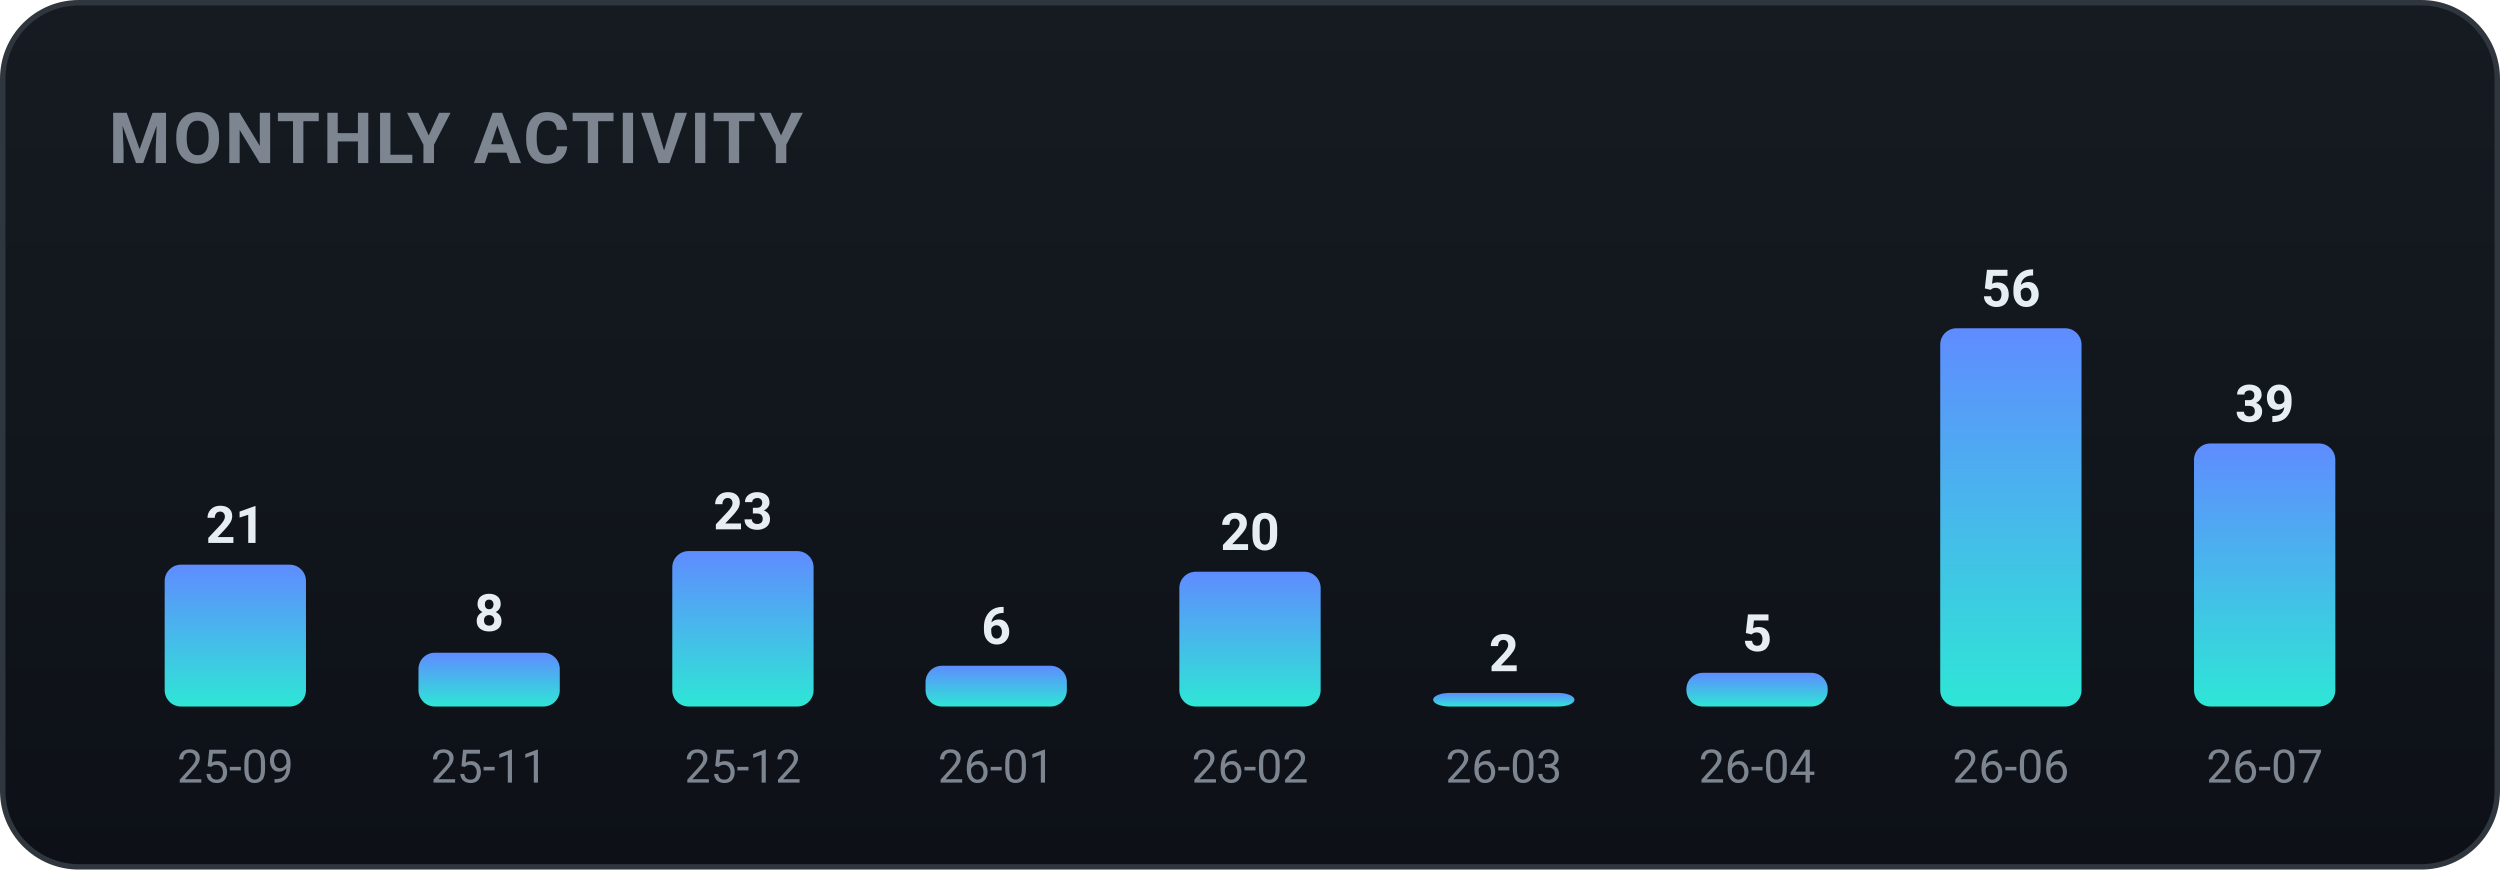
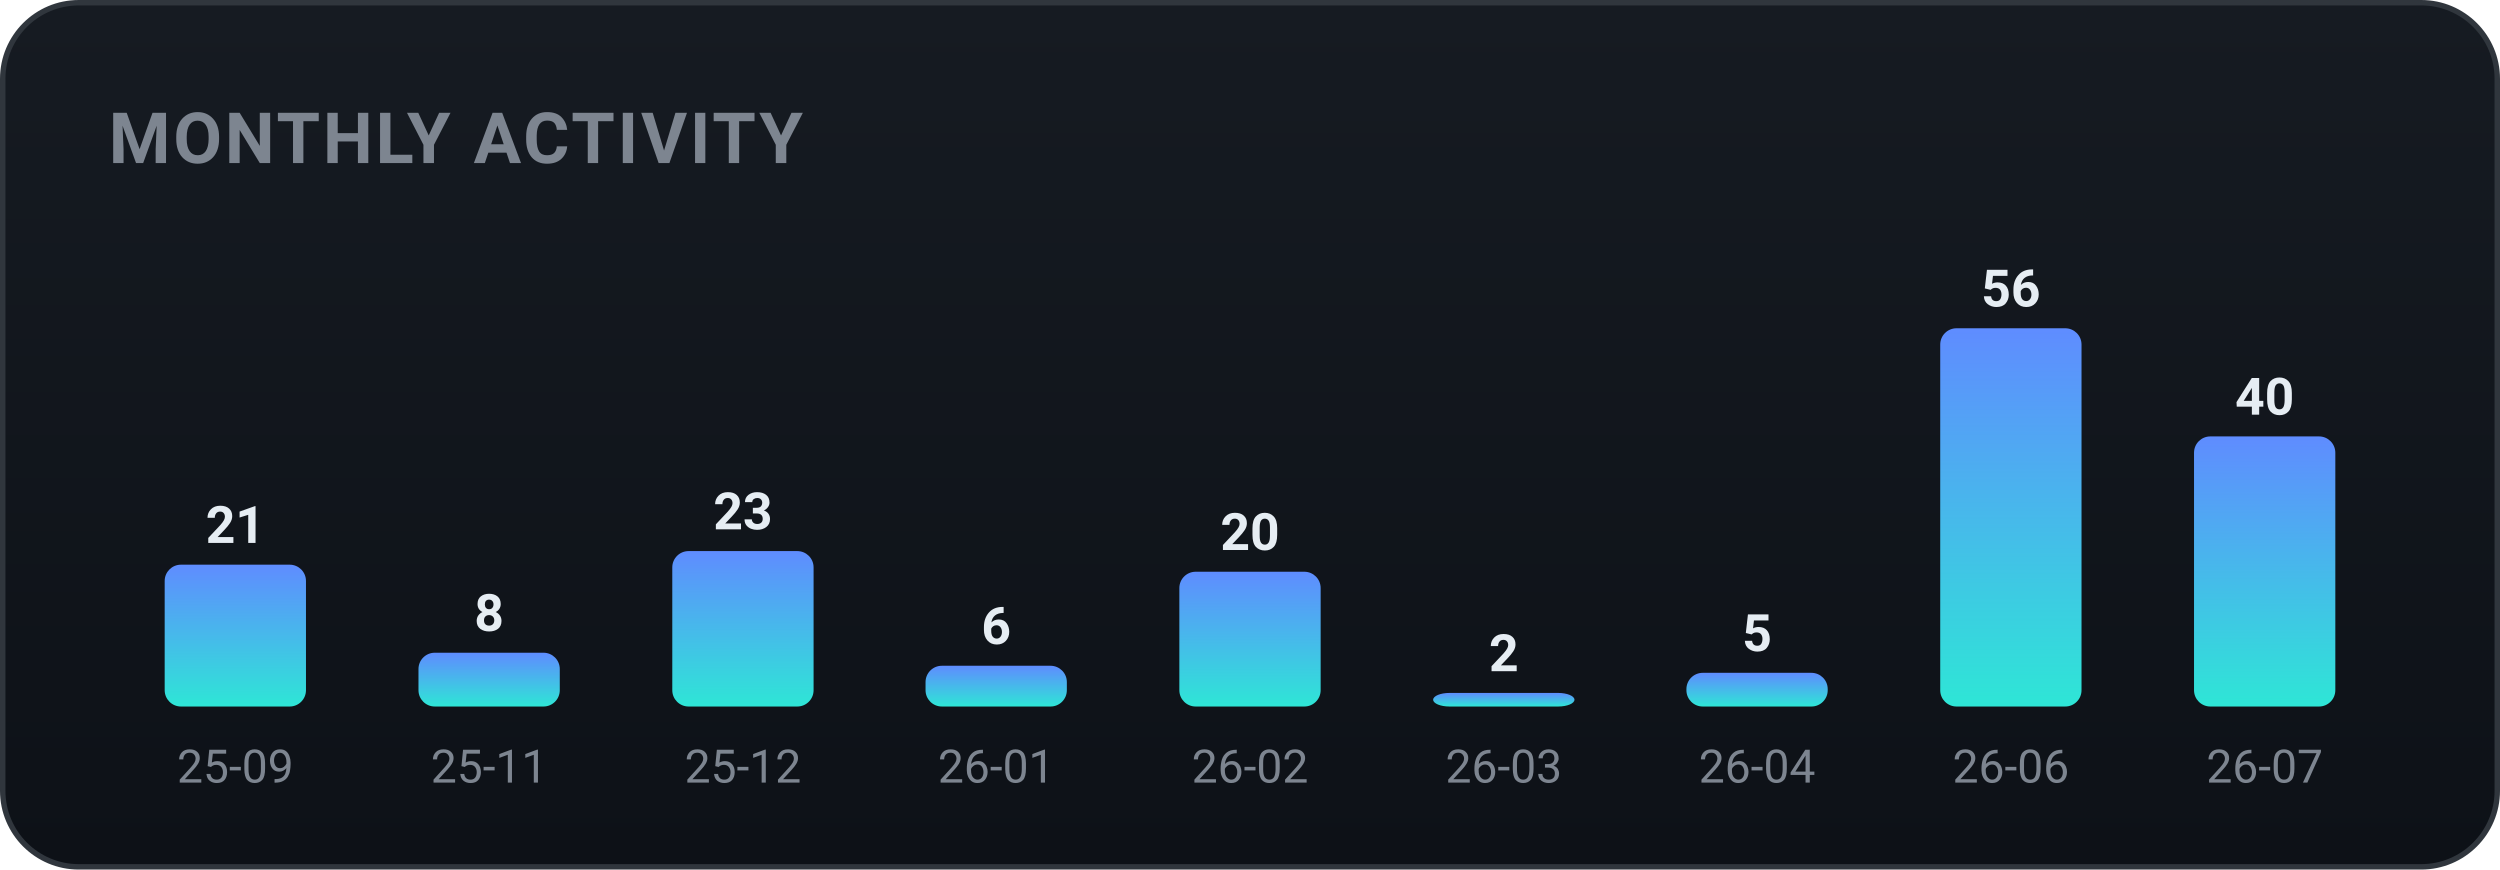
<svg xmlns="http://www.w3.org/2000/svg" width="460" height="160" viewBox="0 0 460 160" role="img" font-family="-apple-system,BlinkMacSystemFont,'Segoe UI',Roboto,'Apple SD Gothic Neo','Malgun Gothic',sans-serif">
  <defs>
    <linearGradient id="bgg" x1="0" y1="0" x2="0" y2="1">
      <stop offset="0" stop-color="#161b22" />
      <stop offset="1" stop-color="#0d1117" />
    </linearGradient>
    <linearGradient id="monthly-gradient" x1="0" y1="0" x2="0" y2="1">
      <stop offset="0%" stop-color="#5f8cff" />
      <stop offset="100%" stop-color="#2ee6d6" />
    </linearGradient>
  </defs>
  <rect x="0.5" y="0.5" width="459" height="159" rx="14" fill="url(#bgg)" stroke="#30363d" />
  <text x="20" y="30" font-family="-apple-system,BlinkMacSystemFont,'Segoe UI',Roboto,'Apple SD Gothic Neo','Malgun Gothic',sans-serif" font-size="13" font-weight="700" fill="#7d8590" letter-spacing="0.5">MONTHLY ACTIVITY</text>
  <rect x="30.3" y="103.9" width="26.0" height="26.1" rx="3" fill="url(#monthly-gradient)" />
  <text x="43.3" y="99.9" text-anchor="middle" font-size="9.5" font-weight="700" fill="#e6edf3">21</text>
  <text x="43.3" y="144.0" text-anchor="middle" font-size="8.5" fill="#7d8590">25-09</text>
  <rect x="77.0" y="120.1" width="26.0" height="9.9" rx="3" fill="url(#monthly-gradient)" />
  <text x="90.0" y="116.1" text-anchor="middle" font-size="9.5" font-weight="700" fill="#e6edf3">8</text>
  <text x="90.0" y="144.0" text-anchor="middle" font-size="8.5" fill="#7d8590">25-11</text>
  <rect x="123.7" y="101.4" width="26.0" height="28.6" rx="3" fill="url(#monthly-gradient)" />
  <text x="136.7" y="97.4" text-anchor="middle" font-size="9.5" font-weight="700" fill="#e6edf3">23</text>
  <text x="136.7" y="144.0" text-anchor="middle" font-size="8.5" fill="#7d8590">25-12</text>
  <rect x="170.3" y="122.5" width="26.0" height="7.5" rx="3" fill="url(#monthly-gradient)" />
  <text x="183.3" y="118.5" text-anchor="middle" font-size="9.5" font-weight="700" fill="#e6edf3">6</text>
  <text x="183.3" y="144.0" text-anchor="middle" font-size="8.5" fill="#7d8590">26-01</text>
  <rect x="217.0" y="105.2" width="26.0" height="24.8" rx="3" fill="url(#monthly-gradient)" />
  <text x="230.0" y="101.2" text-anchor="middle" font-size="9.5" font-weight="700" fill="#e6edf3">20</text>
  <text x="230.0" y="144.0" text-anchor="middle" font-size="8.5" fill="#7d8590">26-02</text>
  <rect x="263.7" y="127.5" width="26.0" height="2.5" rx="3" fill="url(#monthly-gradient)" />
  <text x="276.7" y="123.5" text-anchor="middle" font-size="9.5" font-weight="700" fill="#e6edf3">2</text>
  <text x="276.7" y="144.0" text-anchor="middle" font-size="8.5" fill="#7d8590">26-03</text>
  <rect x="310.3" y="123.8" width="26.0" height="6.2" rx="3" fill="url(#monthly-gradient)" />
  <text x="323.3" y="119.8" text-anchor="middle" font-size="9.5" font-weight="700" fill="#e6edf3">5</text>
  <text x="323.3" y="144.0" text-anchor="middle" font-size="8.5" fill="#7d8590">26-04</text>
  <rect x="357.0" y="60.4" width="26.0" height="69.6" rx="3" fill="url(#monthly-gradient)" />
  <text x="370.0" y="56.4" text-anchor="middle" font-size="9.5" font-weight="700" fill="#e6edf3">56</text>
  <text x="370.0" y="144.0" text-anchor="middle" font-size="8.5" fill="#7d8590">26-06</text>
-   <rect x="403.7" y="81.6" width="26.0" height="48.4" rx="3" fill="url(#monthly-gradient)" />
-   <text x="416.7" y="77.6" text-anchor="middle" font-size="9.5" font-weight="700" fill="#e6edf3">39</text>
+   <rect x="403.7" y="80.3" width="26.0" height="49.7" rx="3" fill="url(#monthly-gradient)" />
+   <text x="416.7" y="76.3" text-anchor="middle" font-size="9.5" font-weight="700" fill="#e6edf3">40</text>
  <text x="416.7" y="144.0" text-anchor="middle" font-size="8.5" fill="#7d8590">26-07</text>
</svg>
